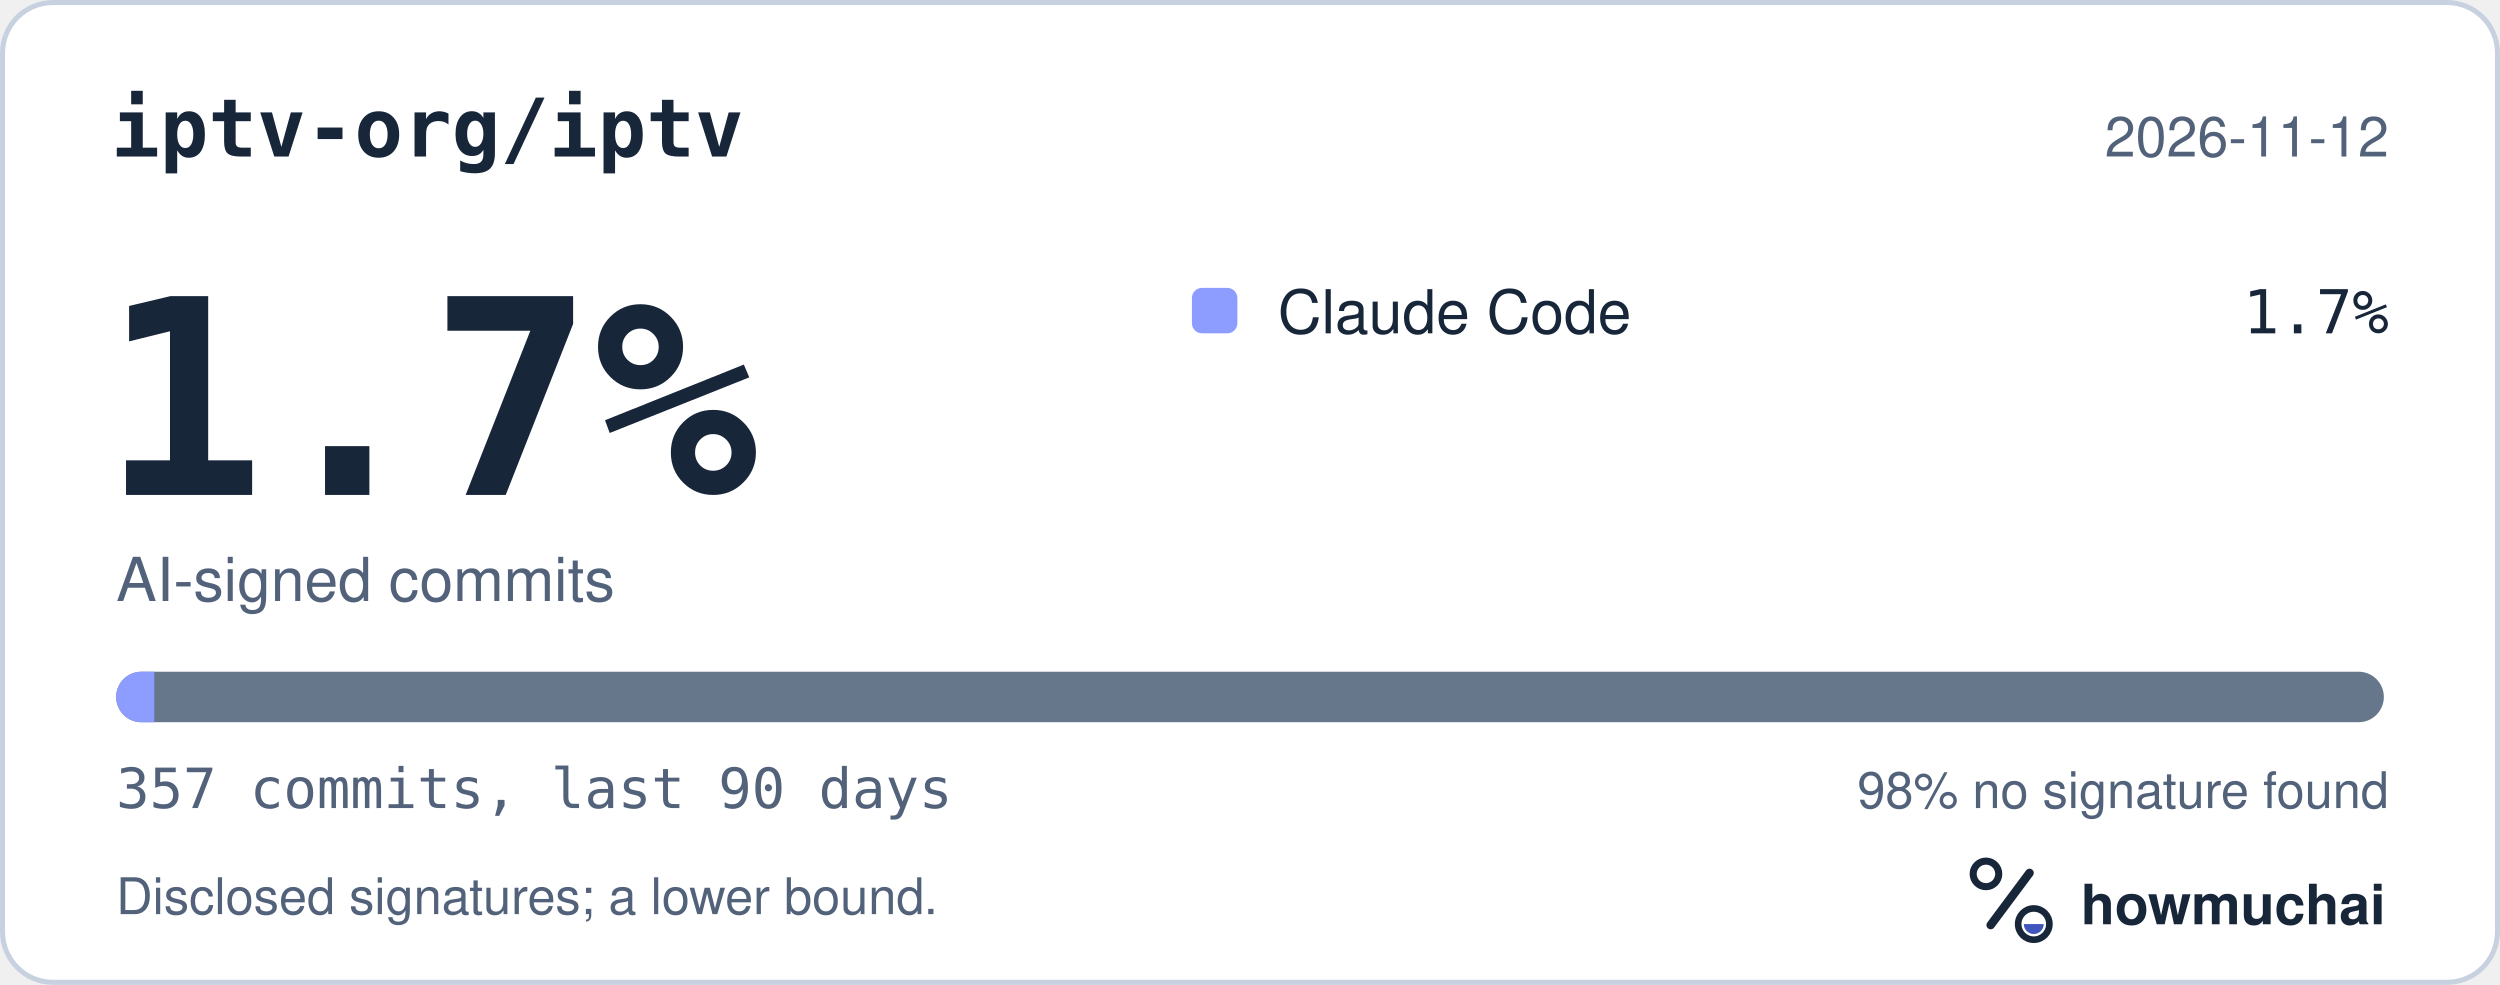
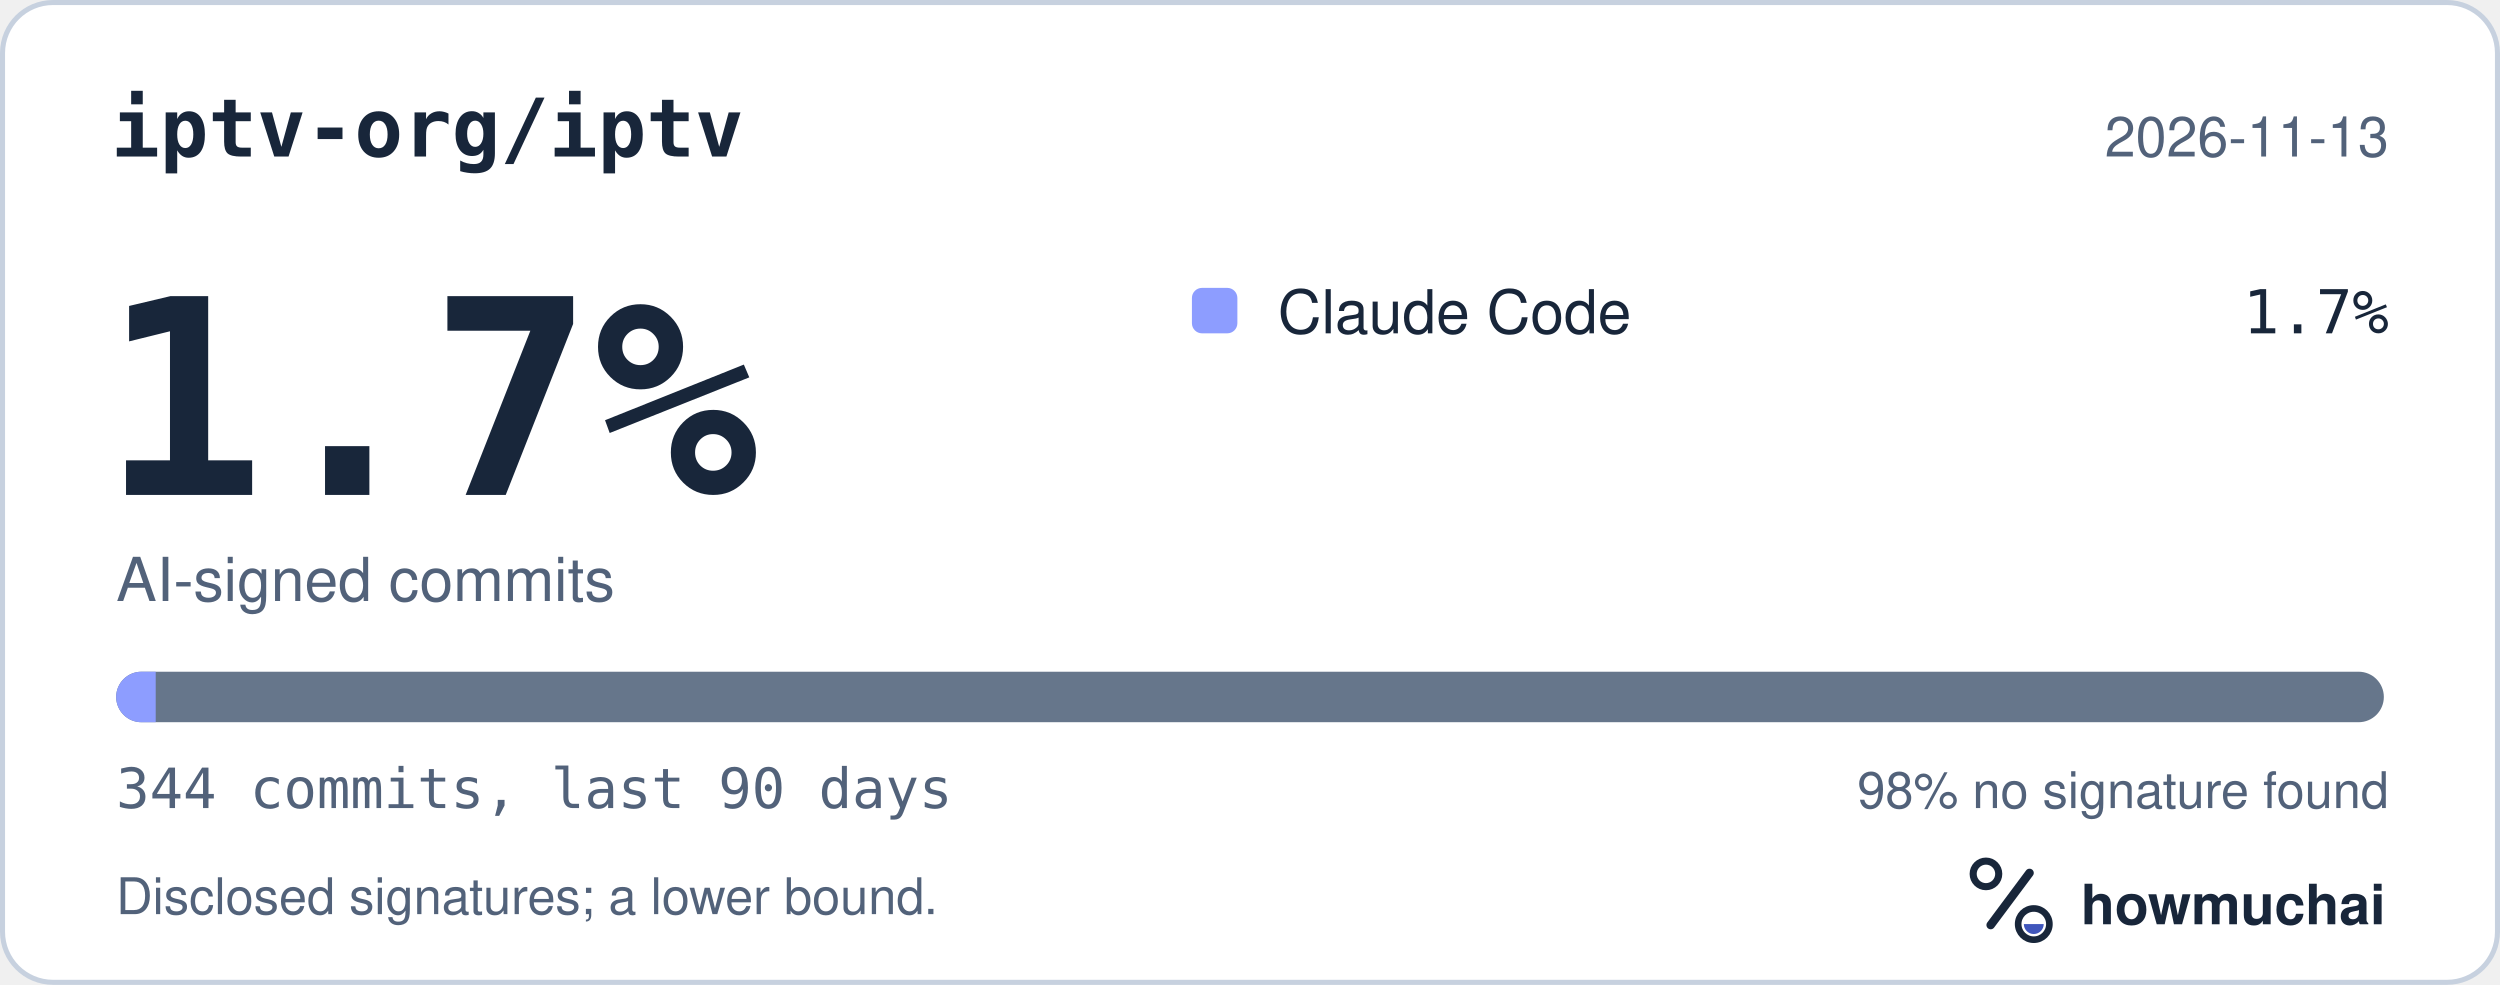
<svg xmlns="http://www.w3.org/2000/svg" width="495" height="195" viewBox="0 0 495 195" role="img" aria-labelledby="hm-t hm-d">
  <rect x="0.5" y="0.5" width="494" height="194" rx="10" fill="#FFFFFF" stroke="#C7D1DF" />
  <text x="22" y="31" fill="#18263A" font-family="ui-monospace, SF Mono, Menlo, Consolas, IBM Plex Mono, monospace" font-size="16" font-weight="600">iptv-org/iptv</text>
-   <text x="473" y="31" fill="#52627A" font-family="-apple-system, BlinkMacSystemFont, Segoe UI, Helvetica, Arial, Fira Sans, sans-serif" font-size="11" text-anchor="end">2026-11-12</text>
+   <text x="473" y="31" fill="#52627A" font-family="-apple-system, BlinkMacSystemFont, Segoe UI, Helvetica, Arial, Fira Sans, sans-serif" font-size="11" text-anchor="end">2026-11-13</text>
  <text x="20" y="98" fill="#18263A" font-family="ui-monospace, SF Mono, Menlo, Consolas, IBM Plex Mono, monospace" font-size="54" font-weight="700">1.7%</text>
  <text x="23" y="119" fill="#52627A" font-family="-apple-system, BlinkMacSystemFont, Segoe UI, Helvetica, Arial, Fira Sans, sans-serif" font-size="12">AI-signed commits</text>
  <rect x="236" y="57" width="9" height="9" rx="2" fill="#8D9DFF" />
  <text x="253" y="66" fill="#18263A" font-family="-apple-system, BlinkMacSystemFont, Segoe UI, Helvetica, Arial, Fira Sans, sans-serif" font-size="12">Claude Code</text>
  <text x="473" y="66" fill="#18263A" font-family="ui-monospace, SF Mono, Menlo, Consolas, IBM Plex Mono, monospace" font-size="12" text-anchor="end">1.7%</text>
  <defs>
    <clipPath id="hm-bar">
      <rect x="23" y="133" width="449" height="10" rx="5" />
    </clipPath>
  </defs>
  <rect x="23" y="133" width="449" height="10" rx="5" fill="#66768B" />
  <g clip-path="url(#hm-bar)">
-     <rect x="23.00" y="133" width="7.55" height="10" fill="#8D9DFF" />
+     <rect x="23.00" y="133" width="7.83" height="10" fill="#8D9DFF" />
  </g>
-   <text x="23" y="160" fill="#52627A" font-family="ui-monospace, SF Mono, Menlo, Consolas, IBM Plex Mono, monospace" font-size="11">357 commits, last 90 days</text>
+   <text x="23" y="160" fill="#52627A" font-family="ui-monospace, SF Mono, Menlo, Consolas, IBM Plex Mono, monospace" font-size="11">344 commits, last 90 days</text>
  <text x="473" y="160" fill="#52627A" font-family="-apple-system, BlinkMacSystemFont, Segoe UI, Helvetica, Arial, Fira Sans, sans-serif" font-size="10" text-anchor="end">98% no signature found</text>
  <text x="23" y="181" fill="#52627A" font-family="-apple-system, BlinkMacSystemFont, Segoe UI, Helvetica, Arial, Fira Sans, sans-serif" font-size="10">Disclosed signatures; a lower bound.</text>
  <g transform="translate(386 166) scale(0.046875)">
    <circle cx="154" cy="150" r="54" fill="none" stroke="#18263A" stroke-width="30" />
    <path d="M174 366 338 146" fill="none" stroke="#18263A" stroke-width="36" stroke-linecap="round" />
    <circle cx="356" cy="362" r="66" fill="none" stroke="#18263A" stroke-width="28" />
    <path d="M314 362a42 42 0 0 0 84 0Z" fill="#4056BC" />
  </g>
  <text x="412" y="183" fill="#18263A" font-family="-apple-system, BlinkMacSystemFont, Segoe UI, Helvetica, Arial, Fira Sans, sans-serif" font-size="11" font-weight="650">howmuchai</text>
</svg>
